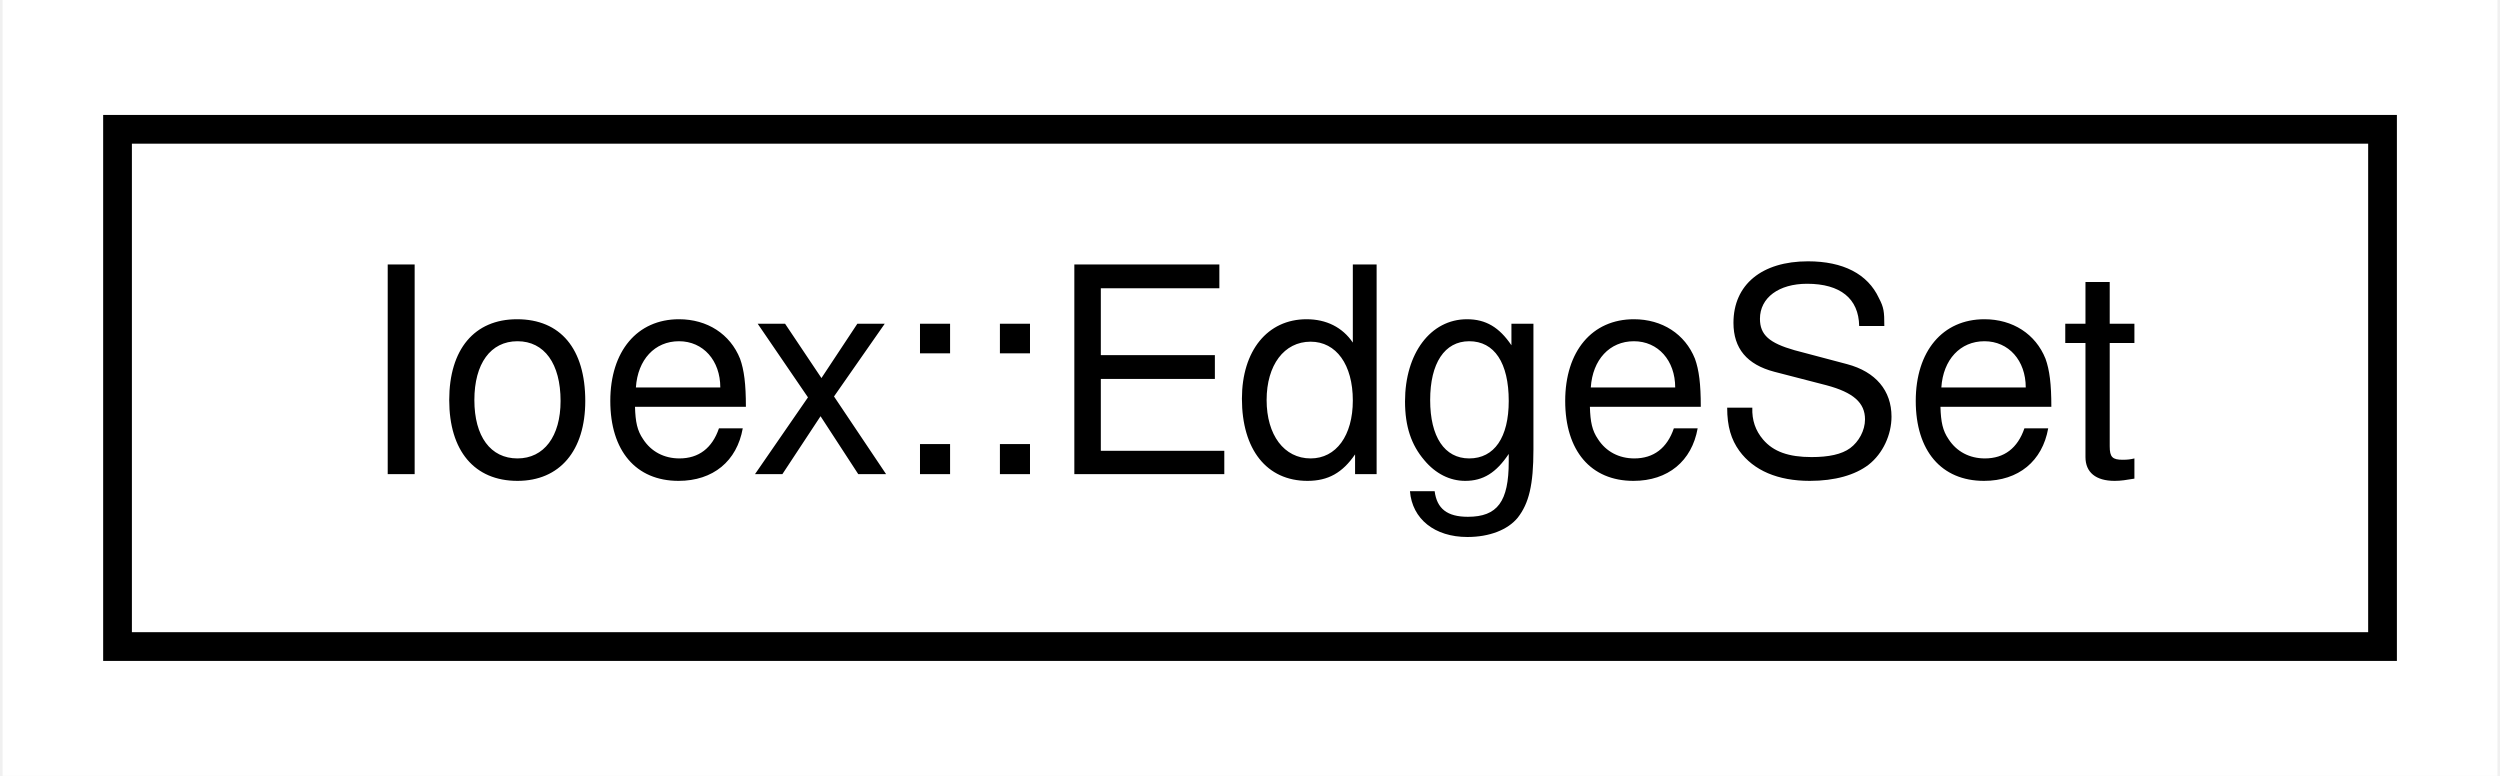
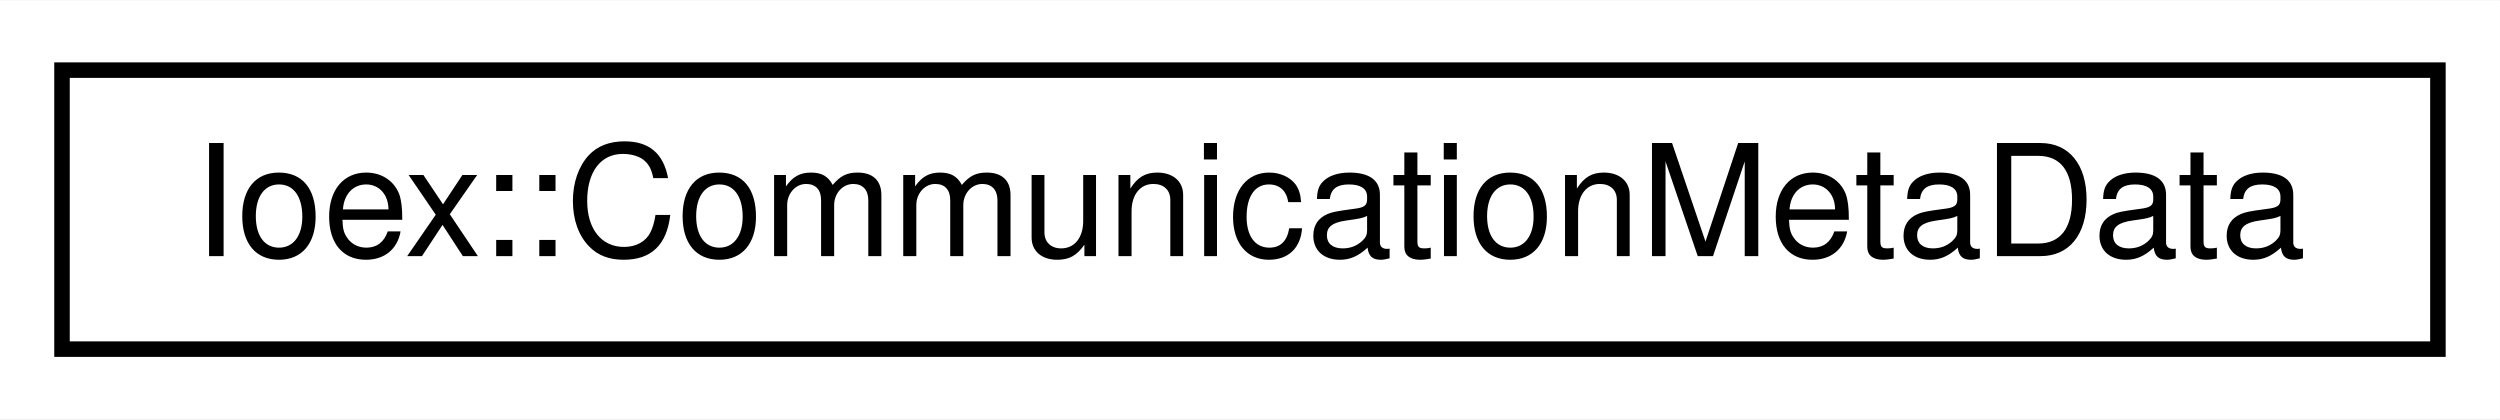
- <svg xmlns="http://www.w3.org/2000/svg" xmlns:xlink="http://www.w3.org/1999/xlink" width="87pt" height="27pt" viewBox="0.00 0.00 86.82 27.00">
+ <svg xmlns="http://www.w3.org/2000/svg" xmlns:xlink="http://www.w3.org/1999/xlink" width="161pt" height="27pt" viewBox="0.00 0.00 161.29 27.00">
  <g id="graph0" class="graph" transform="scale(1 1) rotate(0) translate(4 23)">
-     <polygon fill="#ffffff" stroke="transparent" points="-4,4 -4,-23 82.822,-23 82.822,4 -4,4" />
+     <polygon fill="#ffffff" stroke="transparent" points="-4,4 -4,-23 157.285,-23 157.285,4 -4,4" />
    <g id="node1" class="node">
      <g id="a_node1">
-         <a xlink:href="structIoex_1_1EdgeSet.html" target="_top" xlink:title=" ">
-           <polygon fill="#ffffff" stroke="#000000" points="0,-.5 0,-18.5 78.822,-18.5 78.822,-.5 0,-.5" />
-           <text text-anchor="middle" x="39.411" y="-6.5" font-family="Helvetica,sans-Serif" font-size="10.00" fill="#000000">Ioex::EdgeSet</text>
+         <a xlink:href="structIoex_1_1CommunicationMetaData.html" target="_top" xlink:title=" ">
+           <polygon fill="#ffffff" stroke="#000000" points="0,-.5 0,-18.5 153.285,-18.5 153.285,-.5 0,-.5" />
+           <text text-anchor="middle" x="76.643" y="-6.5" font-family="Helvetica,sans-Serif" font-size="10.00" fill="#000000">Ioex::CommunicationMetaData</text>
        </a>
      </g>
    </g>
  </g>
</svg>
